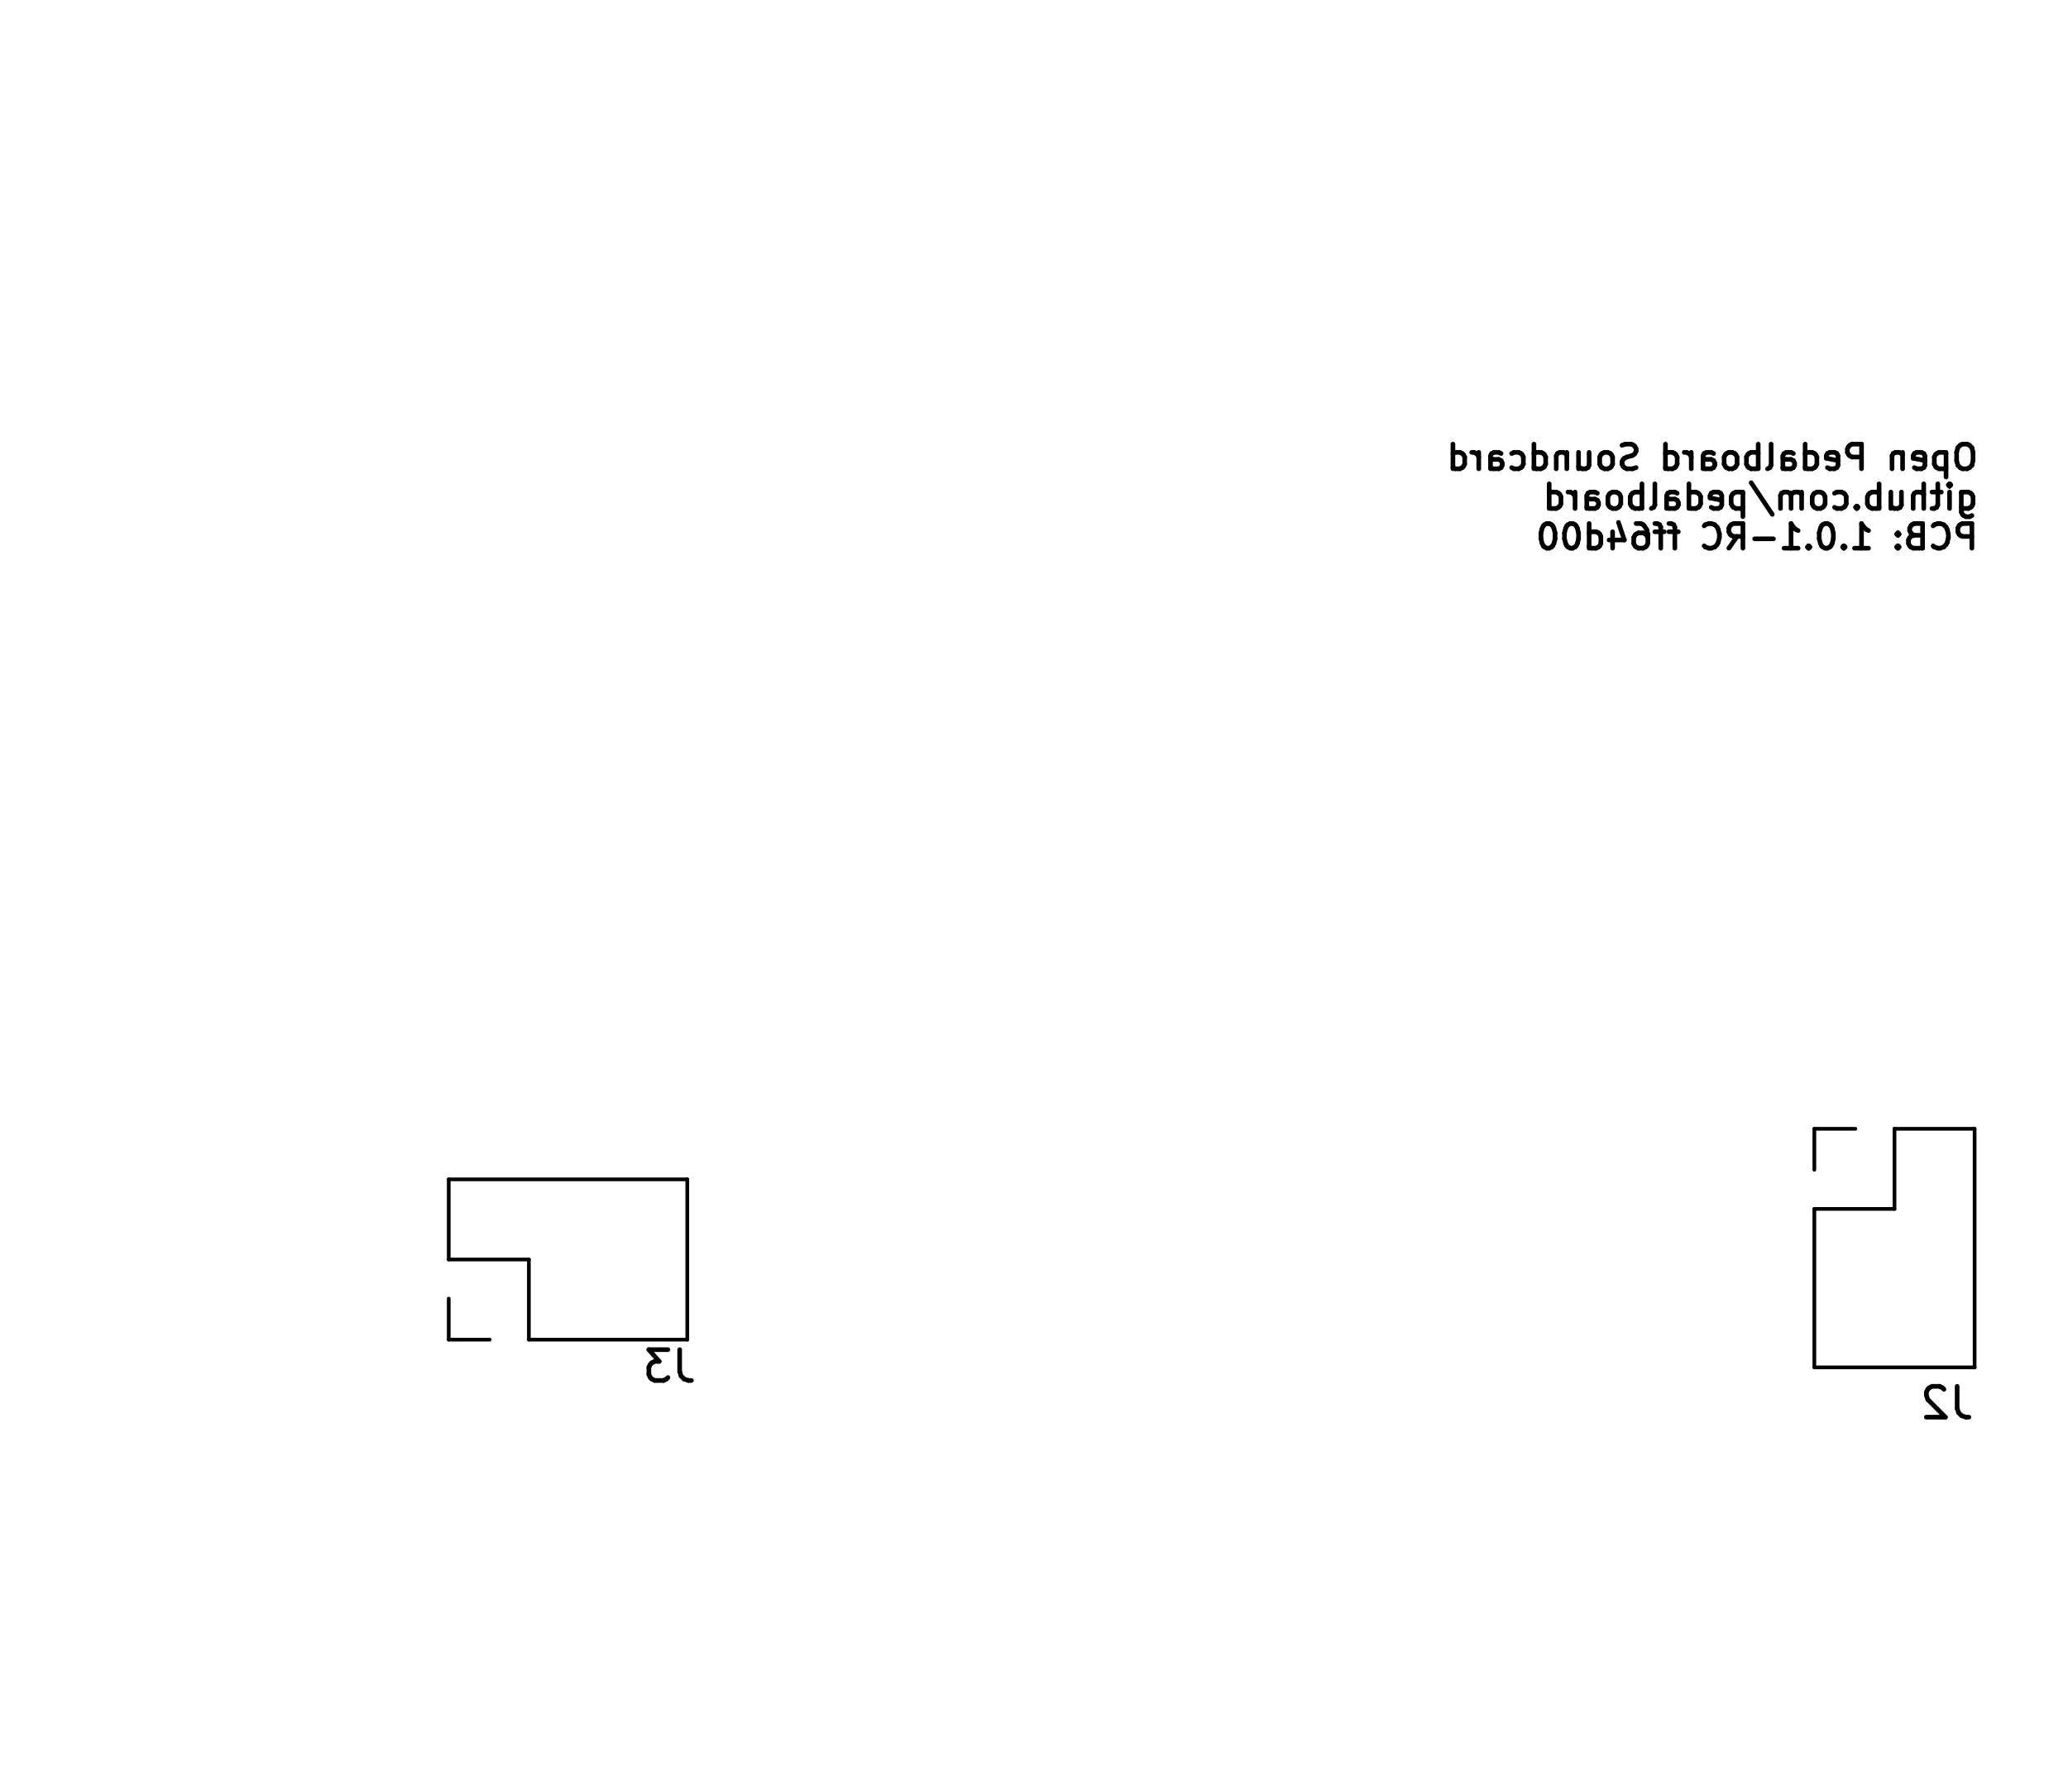
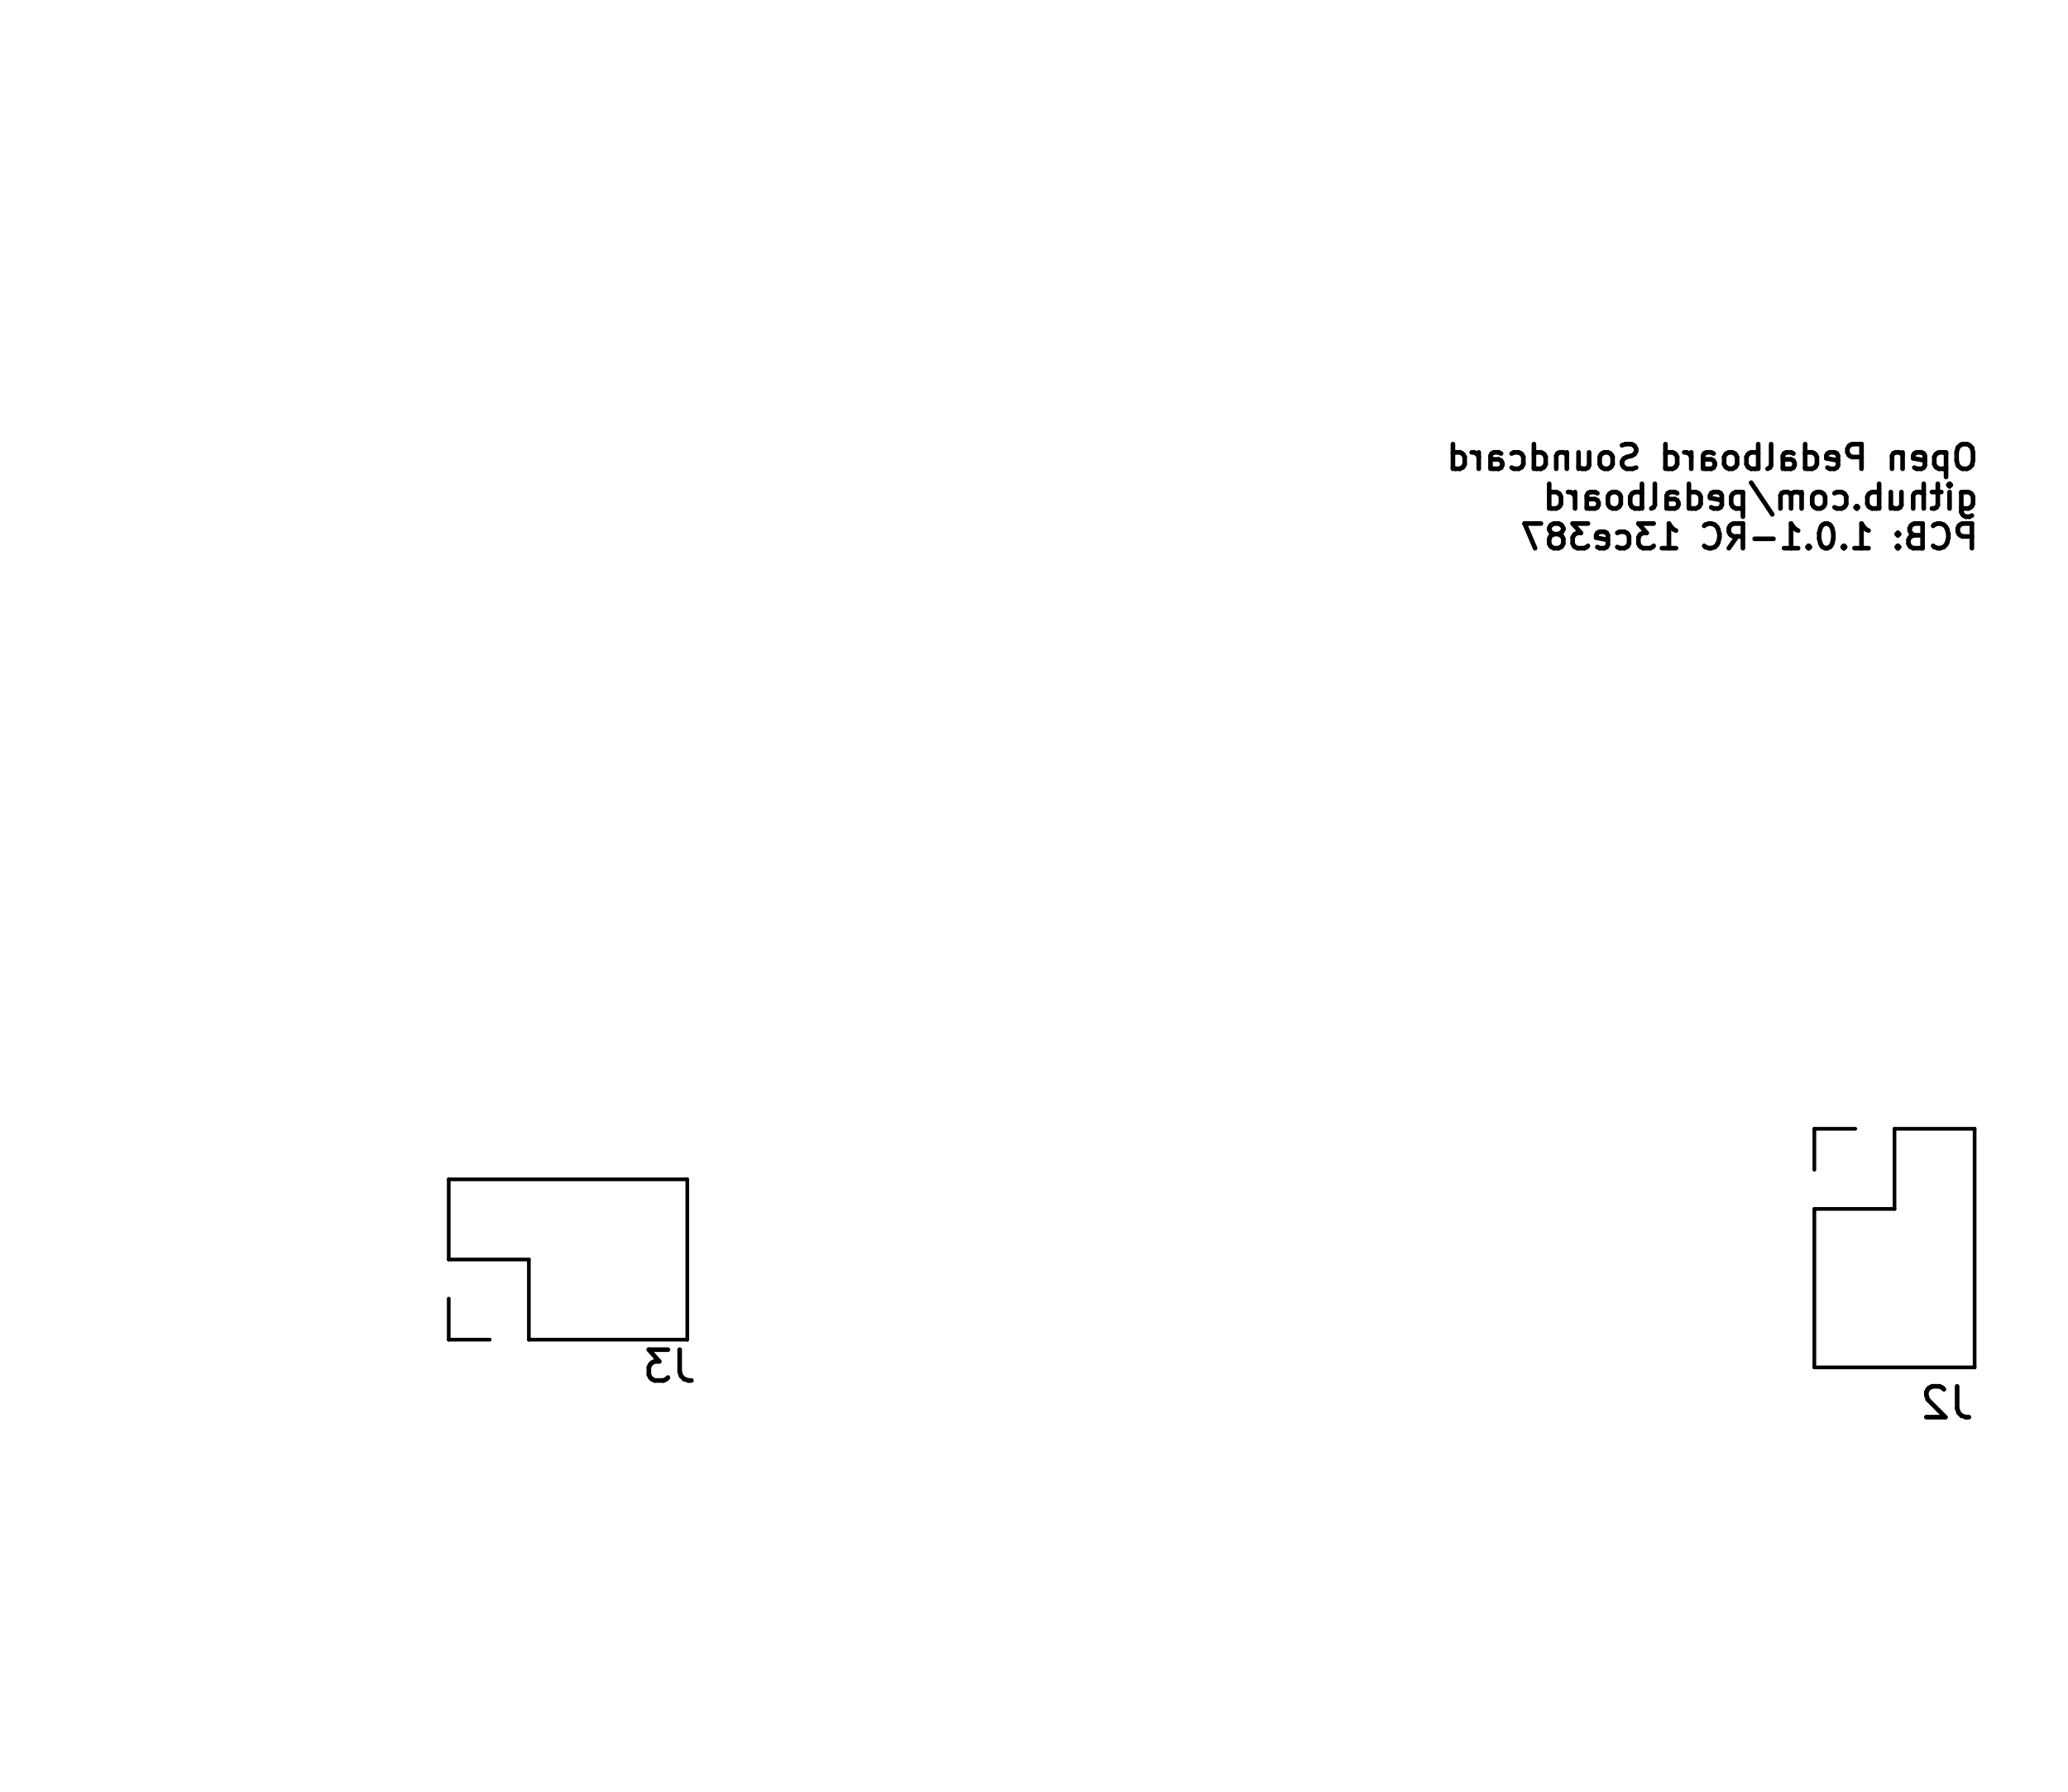
<svg xmlns="http://www.w3.org/2000/svg" version="1.1" width="6.71cm" height="5.811cm" viewBox="47.45 51.45 67.1 58.11">
  <g style="fill:#000000; fill-opacity:1;stroke:#000000; stroke-opacity:1; stroke-linecap:round; stroke-linejoin:round;" transform="translate(0 0) scale(1 1)">
</g>
  <g style="fill:none;  stroke:#000000; stroke-width:0.15; stroke-opacity:1;  stroke-linecap:round; stroke-linejoin:round;">
    <text x="111.72" y="66.764" transform="scale(-1 1) translate(-223.44 0)" textLength="17.509" font-size="1.067" lengthAdjust="spacingAndGlyphs" text-anchor="start" opacity="0" stroke-opacity="0">Open Pedalboard Soundcard</text>
    <g class="stroked-text">
      <path d="M111.278 65.858 L111.126 65.858 " />
      <path d="M111.126 65.858 L111.05 65.896 " />
      <path d="M111.05 65.896 L110.974 65.973 " />
      <path d="M110.974 65.973 L110.936 66.125 " />
      <path d="M110.936 66.125 L110.936 66.392 " />
      <path d="M110.936 66.392 L110.974 66.544 " />
      <path d="M110.974 66.544 L111.05 66.62 " />
      <path d="M111.05 66.62 L111.126 66.658 " />
      <path d="M111.126 66.658 L111.278 66.658 " />
      <path d="M111.278 66.658 L111.355 66.62 " />
      <path d="M111.355 66.62 L111.431 66.544 " />
      <path d="M111.431 66.544 L111.469 66.392 " />
      <path d="M111.469 66.392 L111.469 66.125 " />
      <path d="M111.469 66.125 L111.431 65.973 " />
      <path d="M111.431 65.973 L111.355 65.896 " />
      <path d="M111.355 65.896 L111.278 65.858 " />
      <path d="M110.593 66.125 L110.593 66.925 " />
      <path d="M110.593 66.163 L110.517 66.125 " />
      <path d="M110.517 66.125 L110.364 66.125 " />
      <path d="M110.364 66.125 L110.288 66.163 " />
      <path d="M110.288 66.163 L110.25 66.201 " />
      <path d="M110.25 66.201 L110.212 66.277 " />
      <path d="M110.212 66.277 L110.212 66.506 " />
      <path d="M110.212 66.506 L110.25 66.582 " />
      <path d="M110.25 66.582 L110.288 66.62 " />
      <path d="M110.288 66.62 L110.364 66.658 " />
      <path d="M110.364 66.658 L110.517 66.658 " />
      <path d="M110.517 66.658 L110.593 66.62 " />
      <path d="M109.564 66.62 L109.64 66.658 " />
      <path d="M109.64 66.658 L109.793 66.658 " />
      <path d="M109.793 66.658 L109.869 66.62 " />
      <path d="M109.869 66.62 L109.907 66.544 " />
      <path d="M109.907 66.544 L109.907 66.239 " />
      <path d="M109.907 66.239 L109.869 66.163 " />
      <path d="M109.869 66.163 L109.793 66.125 " />
      <path d="M109.793 66.125 L109.64 66.125 " />
      <path d="M109.64 66.125 L109.564 66.163 " />
      <path d="M109.564 66.163 L109.526 66.239 " />
      <path d="M109.526 66.239 L109.526 66.316 " />
      <path d="M109.526 66.316 L109.907 66.392 " />
      <path d="M109.183 66.125 L109.183 66.658 " />
      <path d="M109.183 66.201 L109.145 66.163 " />
      <path d="M109.145 66.163 L109.069 66.125 " />
      <path d="M109.069 66.125 L108.955 66.125 " />
      <path d="M108.955 66.125 L108.878 66.163 " />
      <path d="M108.878 66.163 L108.84 66.239 " />
      <path d="M108.84 66.239 L108.84 66.658 " />
      <path d="M107.85 66.658 L107.85 65.858 " />
      <path d="M107.85 65.858 L107.545 65.858 " />
      <path d="M107.545 65.858 L107.469 65.896 " />
      <path d="M107.469 65.896 L107.431 65.935 " />
      <path d="M107.431 65.935 L107.393 66.011 " />
      <path d="M107.393 66.011 L107.393 66.125 " />
      <path d="M107.393 66.125 L107.431 66.201 " />
      <path d="M107.431 66.201 L107.469 66.239 " />
      <path d="M107.469 66.239 L107.545 66.277 " />
      <path d="M107.545 66.277 L107.85 66.277 " />
      <path d="M106.745 66.62 L106.821 66.658 " />
      <path d="M106.821 66.658 L106.974 66.658 " />
      <path d="M106.974 66.658 L107.05 66.62 " />
      <path d="M107.05 66.62 L107.088 66.544 " />
      <path d="M107.088 66.544 L107.088 66.239 " />
      <path d="M107.088 66.239 L107.05 66.163 " />
      <path d="M107.05 66.163 L106.974 66.125 " />
      <path d="M106.974 66.125 L106.821 66.125 " />
      <path d="M106.821 66.125 L106.745 66.163 " />
      <path d="M106.745 66.163 L106.707 66.239 " />
      <path d="M106.707 66.239 L106.707 66.316 " />
      <path d="M106.707 66.316 L107.088 66.392 " />
      <path d="M106.021 66.658 L106.021 65.858 " />
      <path d="M106.021 66.62 L106.098 66.658 " />
      <path d="M106.098 66.658 L106.25 66.658 " />
      <path d="M106.25 66.658 L106.326 66.62 " />
      <path d="M106.326 66.62 L106.364 66.582 " />
      <path d="M106.364 66.582 L106.402 66.506 " />
      <path d="M106.402 66.506 L106.402 66.277 " />
      <path d="M106.402 66.277 L106.364 66.201 " />
      <path d="M106.364 66.201 L106.326 66.163 " />
      <path d="M106.326 66.163 L106.25 66.125 " />
      <path d="M106.25 66.125 L106.098 66.125 " />
      <path d="M106.098 66.125 L106.021 66.163 " />
      <path d="M105.298 66.658 L105.298 66.239 " />
      <path d="M105.298 66.239 L105.336 66.163 " />
      <path d="M105.336 66.163 L105.412 66.125 " />
      <path d="M105.412 66.125 L105.564 66.125 " />
      <path d="M105.564 66.125 L105.64 66.163 " />
      <path d="M105.298 66.62 L105.374 66.658 " />
      <path d="M105.374 66.658 L105.564 66.658 " />
      <path d="M105.564 66.658 L105.64 66.62 " />
      <path d="M105.64 66.62 L105.678 66.544 " />
      <path d="M105.678 66.544 L105.678 66.468 " />
      <path d="M105.678 66.468 L105.64 66.392 " />
      <path d="M105.64 66.392 L105.564 66.354 " />
      <path d="M105.564 66.354 L105.374 66.354 " />
      <path d="M105.374 66.354 L105.298 66.316 " />
      <path d="M104.802 66.658 L104.878 66.62 " />
      <path d="M104.878 66.62 L104.917 66.544 " />
      <path d="M104.917 66.544 L104.917 65.858 " />
      <path d="M104.498 66.658 L104.498 65.858 " />
      <path d="M104.498 66.163 L104.421 66.125 " />
      <path d="M104.421 66.125 L104.269 66.125 " />
      <path d="M104.269 66.125 L104.193 66.163 " />
      <path d="M104.193 66.163 L104.155 66.201 " />
      <path d="M104.155 66.201 L104.117 66.277 " />
      <path d="M104.117 66.277 L104.117 66.506 " />
      <path d="M104.117 66.506 L104.155 66.582 " />
      <path d="M104.155 66.582 L104.193 66.62 " />
      <path d="M104.193 66.62 L104.269 66.658 " />
      <path d="M104.269 66.658 L104.421 66.658 " />
      <path d="M104.421 66.658 L104.498 66.62 " />
      <path d="M103.659 66.658 L103.736 66.62 " />
      <path d="M103.736 66.62 L103.774 66.582 " />
      <path d="M103.774 66.582 L103.812 66.506 " />
      <path d="M103.812 66.506 L103.812 66.277 " />
      <path d="M103.812 66.277 L103.774 66.201 " />
      <path d="M103.774 66.201 L103.736 66.163 " />
      <path d="M103.736 66.163 L103.659 66.125 " />
      <path d="M103.659 66.125 L103.545 66.125 " />
      <path d="M103.545 66.125 L103.469 66.163 " />
      <path d="M103.469 66.163 L103.431 66.201 " />
      <path d="M103.431 66.201 L103.393 66.277 " />
      <path d="M103.393 66.277 L103.393 66.506 " />
      <path d="M103.393 66.506 L103.431 66.582 " />
      <path d="M103.431 66.582 L103.469 66.62 " />
      <path d="M103.469 66.62 L103.545 66.658 " />
      <path d="M103.545 66.658 L103.659 66.658 " />
      <path d="M102.707 66.658 L102.707 66.239 " />
      <path d="M102.707 66.239 L102.745 66.163 " />
      <path d="M102.745 66.163 L102.821 66.125 " />
      <path d="M102.821 66.125 L102.974 66.125 " />
      <path d="M102.974 66.125 L103.05 66.163 " />
      <path d="M102.707 66.62 L102.783 66.658 " />
      <path d="M102.783 66.658 L102.974 66.658 " />
      <path d="M102.974 66.658 L103.05 66.62 " />
      <path d="M103.05 66.62 L103.088 66.544 " />
      <path d="M103.088 66.544 L103.088 66.468 " />
      <path d="M103.088 66.468 L103.05 66.392 " />
      <path d="M103.05 66.392 L102.974 66.354 " />
      <path d="M102.974 66.354 L102.783 66.354 " />
      <path d="M102.783 66.354 L102.707 66.316 " />
      <path d="M102.326 66.658 L102.326 66.125 " />
      <path d="M102.326 66.277 L102.288 66.201 " />
      <path d="M102.288 66.201 L102.25 66.163 " />
      <path d="M102.25 66.163 L102.174 66.125 " />
      <path d="M102.174 66.125 L102.098 66.125 " />
      <path d="M101.488 66.658 L101.488 65.858 " />
      <path d="M101.488 66.62 L101.564 66.658 " />
      <path d="M101.564 66.658 L101.717 66.658 " />
      <path d="M101.717 66.658 L101.793 66.62 " />
      <path d="M101.793 66.62 L101.831 66.582 " />
      <path d="M101.831 66.582 L101.869 66.506 " />
      <path d="M101.869 66.506 L101.869 66.277 " />
      <path d="M101.869 66.277 L101.831 66.201 " />
      <path d="M101.831 66.201 L101.793 66.163 " />
      <path d="M101.793 66.163 L101.717 66.125 " />
      <path d="M101.717 66.125 L101.564 66.125 " />
      <path d="M101.564 66.125 L101.488 66.163 " />
      <path d="M100.536 66.62 L100.421 66.658 " />
      <path d="M100.421 66.658 L100.231 66.658 " />
      <path d="M100.231 66.658 L100.155 66.62 " />
      <path d="M100.155 66.62 L100.117 66.582 " />
      <path d="M100.117 66.582 L100.078 66.506 " />
      <path d="M100.078 66.506 L100.078 66.43 " />
      <path d="M100.078 66.43 L100.117 66.354 " />
      <path d="M100.117 66.354 L100.155 66.316 " />
      <path d="M100.155 66.316 L100.231 66.277 " />
      <path d="M100.231 66.277 L100.383 66.239 " />
      <path d="M100.383 66.239 L100.459 66.201 " />
      <path d="M100.459 66.201 L100.498 66.163 " />
      <path d="M100.498 66.163 L100.536 66.087 " />
      <path d="M100.536 66.087 L100.536 66.011 " />
      <path d="M100.536 66.011 L100.498 65.935 " />
      <path d="M100.498 65.935 L100.459 65.896 " />
      <path d="M100.459 65.896 L100.383 65.858 " />
      <path d="M100.383 65.858 L100.193 65.858 " />
      <path d="M100.193 65.858 L100.078 65.896 " />
      <path d="M99.621 66.658 L99.698 66.62 " />
      <path d="M99.698 66.62 L99.736 66.582 " />
      <path d="M99.736 66.582 L99.774 66.506 " />
      <path d="M99.774 66.506 L99.774 66.277 " />
      <path d="M99.774 66.277 L99.736 66.201 " />
      <path d="M99.736 66.201 L99.698 66.163 " />
      <path d="M99.698 66.163 L99.621 66.125 " />
      <path d="M99.621 66.125 L99.507 66.125 " />
      <path d="M99.507 66.125 L99.431 66.163 " />
      <path d="M99.431 66.163 L99.393 66.201 " />
      <path d="M99.393 66.201 L99.355 66.277 " />
      <path d="M99.355 66.277 L99.355 66.506 " />
      <path d="M99.355 66.506 L99.393 66.582 " />
      <path d="M99.393 66.582 L99.431 66.62 " />
      <path d="M99.431 66.62 L99.507 66.658 " />
      <path d="M99.507 66.658 L99.621 66.658 " />
      <path d="M98.669 66.125 L98.669 66.658 " />
      <path d="M99.012 66.125 L99.012 66.544 " />
      <path d="M99.012 66.544 L98.974 66.62 " />
      <path d="M98.974 66.62 L98.898 66.658 " />
      <path d="M98.898 66.658 L98.783 66.658 " />
      <path d="M98.783 66.658 L98.707 66.62 " />
      <path d="M98.707 66.62 L98.669 66.582 " />
      <path d="M98.288 66.125 L98.288 66.658 " />
      <path d="M98.288 66.201 L98.25 66.163 " />
      <path d="M98.25 66.163 L98.174 66.125 " />
      <path d="M98.174 66.125 L98.059 66.125 " />
      <path d="M98.059 66.125 L97.983 66.163 " />
      <path d="M97.983 66.163 L97.945 66.239 " />
      <path d="M97.945 66.239 L97.945 66.658 " />
      <path d="M97.221 66.658 L97.221 65.858 " />
      <path d="M97.221 66.62 L97.298 66.658 " />
      <path d="M97.298 66.658 L97.45 66.658 " />
      <path d="M97.45 66.658 L97.526 66.62 " />
      <path d="M97.526 66.62 L97.564 66.582 " />
      <path d="M97.564 66.582 L97.602 66.506 " />
      <path d="M97.602 66.506 L97.602 66.277 " />
      <path d="M97.602 66.277 L97.564 66.201 " />
      <path d="M97.564 66.201 L97.526 66.163 " />
      <path d="M97.526 66.163 L97.45 66.125 " />
      <path d="M97.45 66.125 L97.298 66.125 " />
      <path d="M97.298 66.125 L97.221 66.163 " />
      <path d="M96.498 66.62 L96.574 66.658 " />
      <path d="M96.574 66.658 L96.726 66.658 " />
      <path d="M96.726 66.658 L96.802 66.62 " />
      <path d="M96.802 66.62 L96.84 66.582 " />
      <path d="M96.84 66.582 L96.878 66.506 " />
      <path d="M96.878 66.506 L96.878 66.277 " />
      <path d="M96.878 66.277 L96.84 66.201 " />
      <path d="M96.84 66.201 L96.802 66.163 " />
      <path d="M96.802 66.163 L96.726 66.125 " />
      <path d="M96.726 66.125 L96.574 66.125 " />
      <path d="M96.574 66.125 L96.498 66.163 " />
      <path d="M95.812 66.658 L95.812 66.239 " />
      <path d="M95.812 66.239 L95.85 66.163 " />
      <path d="M95.85 66.163 L95.926 66.125 " />
      <path d="M95.926 66.125 L96.078 66.125 " />
      <path d="M96.078 66.125 L96.155 66.163 " />
      <path d="M95.812 66.62 L95.888 66.658 " />
      <path d="M95.888 66.658 L96.078 66.658 " />
      <path d="M96.078 66.658 L96.155 66.62 " />
      <path d="M96.155 66.62 L96.193 66.544 " />
      <path d="M96.193 66.544 L96.193 66.468 " />
      <path d="M96.193 66.468 L96.155 66.392 " />
      <path d="M96.155 66.392 L96.078 66.354 " />
      <path d="M96.078 66.354 L95.888 66.354 " />
      <path d="M95.888 66.354 L95.812 66.316 " />
      <path d="M95.431 66.658 L95.431 66.125 " />
      <path d="M95.431 66.277 L95.393 66.201 " />
      <path d="M95.393 66.201 L95.355 66.163 " />
      <path d="M95.355 66.163 L95.278 66.125 " />
      <path d="M95.278 66.125 L95.202 66.125 " />
      <path d="M94.593 66.658 L94.593 65.858 " />
      <path d="M94.593 66.62 L94.669 66.658 " />
      <path d="M94.669 66.658 L94.821 66.658 " />
      <path d="M94.821 66.658 L94.897 66.62 " />
      <path d="M94.897 66.62 L94.936 66.582 " />
      <path d="M94.936 66.582 L94.974 66.506 " />
      <path d="M94.974 66.506 L94.974 66.277 " />
      <path d="M94.974 66.277 L94.936 66.201 " />
      <path d="M94.936 66.201 L94.897 66.163 " />
      <path d="M94.897 66.163 L94.821 66.125 " />
      <path d="M94.821 66.125 L94.669 66.125 " />
      <path d="M94.669 66.125 L94.593 66.163 " />
    </g>
    <text x="111.72" y="68.052" transform="scale(-1 1) translate(-223.44 0)" textLength="14.385" font-size="1.067" lengthAdjust="spacingAndGlyphs" text-anchor="start" opacity="0" stroke-opacity="0">github.com/pedalboard</text>
    <g class="stroked-text">
      <path d="M111.088 67.413 L111.088 68.061 " />
      <path d="M111.088 68.061 L111.126 68.137 " />
      <path d="M111.126 68.137 L111.164 68.175 " />
      <path d="M111.164 68.175 L111.24 68.213 " />
      <path d="M111.24 68.213 L111.355 68.213 " />
      <path d="M111.355 68.213 L111.431 68.175 " />
      <path d="M111.088 67.908 L111.164 67.946 " />
      <path d="M111.164 67.946 L111.317 67.946 " />
      <path d="M111.317 67.946 L111.393 67.908 " />
      <path d="M111.393 67.908 L111.431 67.87 " />
      <path d="M111.431 67.87 L111.469 67.794 " />
      <path d="M111.469 67.794 L111.469 67.565 " />
      <path d="M111.469 67.565 L111.431 67.489 " />
      <path d="M111.431 67.489 L111.393 67.451 " />
      <path d="M111.393 67.451 L111.317 67.413 " />
      <path d="M111.317 67.413 L111.164 67.413 " />
      <path d="M111.164 67.413 L111.088 67.451 " />
      <path d="M110.707 67.946 L110.707 67.413 " />
      <path d="M110.707 67.146 L110.745 67.184 " />
      <path d="M110.745 67.184 L110.707 67.223 " />
      <path d="M110.707 67.223 L110.669 67.184 " />
      <path d="M110.669 67.184 L110.707 67.146 " />
      <path d="M110.707 67.146 L110.707 67.223 " />
      <path d="M110.44 67.413 L110.136 67.413 " />
      <path d="M110.326 67.146 L110.326 67.832 " />
      <path d="M110.326 67.832 L110.288 67.908 " />
      <path d="M110.288 67.908 L110.212 67.946 " />
      <path d="M110.212 67.946 L110.136 67.946 " />
      <path d="M109.869 67.946 L109.869 67.146 " />
      <path d="M109.526 67.946 L109.526 67.527 " />
      <path d="M109.526 67.527 L109.564 67.451 " />
      <path d="M109.564 67.451 L109.64 67.413 " />
      <path d="M109.64 67.413 L109.755 67.413 " />
      <path d="M109.755 67.413 L109.831 67.451 " />
      <path d="M109.831 67.451 L109.869 67.489 " />
      <path d="M108.802 67.413 L108.802 67.946 " />
      <path d="M109.145 67.413 L109.145 67.832 " />
      <path d="M109.145 67.832 L109.107 67.908 " />
      <path d="M109.107 67.908 L109.031 67.946 " />
      <path d="M109.031 67.946 L108.917 67.946 " />
      <path d="M108.917 67.946 L108.84 67.908 " />
      <path d="M108.84 67.908 L108.802 67.87 " />
      <path d="M108.421 67.946 L108.421 67.146 " />
      <path d="M108.421 67.451 L108.345 67.413 " />
      <path d="M108.345 67.413 L108.193 67.413 " />
      <path d="M108.193 67.413 L108.117 67.451 " />
      <path d="M108.117 67.451 L108.078 67.489 " />
      <path d="M108.078 67.489 L108.04 67.565 " />
      <path d="M108.04 67.565 L108.04 67.794 " />
      <path d="M108.04 67.794 L108.078 67.87 " />
      <path d="M108.078 67.87 L108.117 67.908 " />
      <path d="M108.117 67.908 L108.193 67.946 " />
      <path d="M108.193 67.946 L108.345 67.946 " />
      <path d="M108.345 67.946 L108.421 67.908 " />
      <path d="M107.698 67.87 L107.659 67.908 " />
      <path d="M107.659 67.908 L107.698 67.946 " />
      <path d="M107.698 67.946 L107.736 67.908 " />
      <path d="M107.736 67.908 L107.698 67.87 " />
      <path d="M107.698 67.87 L107.698 67.946 " />
      <path d="M106.974 67.908 L107.05 67.946 " />
      <path d="M107.05 67.946 L107.202 67.946 " />
      <path d="M107.202 67.946 L107.278 67.908 " />
      <path d="M107.278 67.908 L107.317 67.87 " />
      <path d="M107.317 67.87 L107.355 67.794 " />
      <path d="M107.355 67.794 L107.355 67.565 " />
      <path d="M107.355 67.565 L107.317 67.489 " />
      <path d="M107.317 67.489 L107.278 67.451 " />
      <path d="M107.278 67.451 L107.202 67.413 " />
      <path d="M107.202 67.413 L107.05 67.413 " />
      <path d="M107.05 67.413 L106.974 67.451 " />
      <path d="M106.517 67.946 L106.593 67.908 " />
      <path d="M106.593 67.908 L106.631 67.87 " />
      <path d="M106.631 67.87 L106.669 67.794 " />
      <path d="M106.669 67.794 L106.669 67.565 " />
      <path d="M106.669 67.565 L106.631 67.489 " />
      <path d="M106.631 67.489 L106.593 67.451 " />
      <path d="M106.593 67.451 L106.517 67.413 " />
      <path d="M106.517 67.413 L106.402 67.413 " />
      <path d="M106.402 67.413 L106.326 67.451 " />
      <path d="M106.326 67.451 L106.288 67.489 " />
      <path d="M106.288 67.489 L106.25 67.565 " />
      <path d="M106.25 67.565 L106.25 67.794 " />
      <path d="M106.25 67.794 L106.288 67.87 " />
      <path d="M106.288 67.87 L106.326 67.908 " />
      <path d="M106.326 67.908 L106.402 67.946 " />
      <path d="M106.402 67.946 L106.517 67.946 " />
      <path d="M105.907 67.946 L105.907 67.413 " />
      <path d="M105.907 67.489 L105.869 67.451 " />
      <path d="M105.869 67.451 L105.793 67.413 " />
      <path d="M105.793 67.413 L105.678 67.413 " />
      <path d="M105.678 67.413 L105.602 67.451 " />
      <path d="M105.602 67.451 L105.564 67.527 " />
      <path d="M105.564 67.527 L105.564 67.946 " />
      <path d="M105.564 67.527 L105.526 67.451 " />
      <path d="M105.526 67.451 L105.45 67.413 " />
      <path d="M105.45 67.413 L105.336 67.413 " />
      <path d="M105.336 67.413 L105.259 67.451 " />
      <path d="M105.259 67.451 L105.221 67.527 " />
      <path d="M105.221 67.527 L105.221 67.946 " />
      <path d="M104.269 67.108 L104.955 68.137 " />
      <path d="M104.002 67.413 L104.002 68.213 " />
      <path d="M104.002 67.451 L103.926 67.413 " />
      <path d="M103.926 67.413 L103.774 67.413 " />
      <path d="M103.774 67.413 L103.698 67.451 " />
      <path d="M103.698 67.451 L103.659 67.489 " />
      <path d="M103.659 67.489 L103.621 67.565 " />
      <path d="M103.621 67.565 L103.621 67.794 " />
      <path d="M103.621 67.794 L103.659 67.87 " />
      <path d="M103.659 67.87 L103.698 67.908 " />
      <path d="M103.698 67.908 L103.774 67.946 " />
      <path d="M103.774 67.946 L103.926 67.946 " />
      <path d="M103.926 67.946 L104.002 67.908 " />
      <path d="M102.974 67.908 L103.05 67.946 " />
      <path d="M103.05 67.946 L103.202 67.946 " />
      <path d="M103.202 67.946 L103.278 67.908 " />
      <path d="M103.278 67.908 L103.317 67.832 " />
      <path d="M103.317 67.832 L103.317 67.527 " />
      <path d="M103.317 67.527 L103.278 67.451 " />
      <path d="M103.278 67.451 L103.202 67.413 " />
      <path d="M103.202 67.413 L103.05 67.413 " />
      <path d="M103.05 67.413 L102.974 67.451 " />
      <path d="M102.974 67.451 L102.936 67.527 " />
      <path d="M102.936 67.527 L102.936 67.603 " />
      <path d="M102.936 67.603 L103.317 67.68 " />
      <path d="M102.25 67.946 L102.25 67.146 " />
      <path d="M102.25 67.908 L102.326 67.946 " />
      <path d="M102.326 67.946 L102.478 67.946 " />
      <path d="M102.478 67.946 L102.555 67.908 " />
      <path d="M102.555 67.908 L102.593 67.87 " />
      <path d="M102.593 67.87 L102.631 67.794 " />
      <path d="M102.631 67.794 L102.631 67.565 " />
      <path d="M102.631 67.565 L102.593 67.489 " />
      <path d="M102.593 67.489 L102.555 67.451 " />
      <path d="M102.555 67.451 L102.478 67.413 " />
      <path d="M102.478 67.413 L102.326 67.413 " />
      <path d="M102.326 67.413 L102.25 67.451 " />
      <path d="M101.526 67.946 L101.526 67.527 " />
      <path d="M101.526 67.527 L101.564 67.451 " />
      <path d="M101.564 67.451 L101.64 67.413 " />
      <path d="M101.64 67.413 L101.793 67.413 " />
      <path d="M101.793 67.413 L101.869 67.451 " />
      <path d="M101.526 67.908 L101.602 67.946 " />
      <path d="M101.602 67.946 L101.793 67.946 " />
      <path d="M101.793 67.946 L101.869 67.908 " />
      <path d="M101.869 67.908 L101.907 67.832 " />
      <path d="M101.907 67.832 L101.907 67.756 " />
      <path d="M101.907 67.756 L101.869 67.68 " />
      <path d="M101.869 67.68 L101.793 67.642 " />
      <path d="M101.793 67.642 L101.602 67.642 " />
      <path d="M101.602 67.642 L101.526 67.603 " />
      <path d="M101.031 67.946 L101.107 67.908 " />
      <path d="M101.107 67.908 L101.145 67.832 " />
      <path d="M101.145 67.832 L101.145 67.146 " />
      <path d="M100.726 67.946 L100.726 67.146 " />
      <path d="M100.726 67.451 L100.65 67.413 " />
      <path d="M100.65 67.413 L100.498 67.413 " />
      <path d="M100.498 67.413 L100.421 67.451 " />
      <path d="M100.421 67.451 L100.383 67.489 " />
      <path d="M100.383 67.489 L100.345 67.565 " />
      <path d="M100.345 67.565 L100.345 67.794 " />
      <path d="M100.345 67.794 L100.383 67.87 " />
      <path d="M100.383 67.87 L100.421 67.908 " />
      <path d="M100.421 67.908 L100.498 67.946 " />
      <path d="M100.498 67.946 L100.65 67.946 " />
      <path d="M100.65 67.946 L100.726 67.908 " />
      <path d="M99.888 67.946 L99.964 67.908 " />
      <path d="M99.964 67.908 L100.002 67.87 " />
      <path d="M100.002 67.87 L100.04 67.794 " />
      <path d="M100.04 67.794 L100.04 67.565 " />
      <path d="M100.04 67.565 L100.002 67.489 " />
      <path d="M100.002 67.489 L99.964 67.451 " />
      <path d="M99.964 67.451 L99.888 67.413 " />
      <path d="M99.888 67.413 L99.774 67.413 " />
      <path d="M99.774 67.413 L99.698 67.451 " />
      <path d="M99.698 67.451 L99.659 67.489 " />
      <path d="M99.659 67.489 L99.621 67.565 " />
      <path d="M99.621 67.565 L99.621 67.794 " />
      <path d="M99.621 67.794 L99.659 67.87 " />
      <path d="M99.659 67.87 L99.698 67.908 " />
      <path d="M99.698 67.908 L99.774 67.946 " />
      <path d="M99.774 67.946 L99.888 67.946 " />
      <path d="M98.936 67.946 L98.936 67.527 " />
      <path d="M98.936 67.527 L98.974 67.451 " />
      <path d="M98.974 67.451 L99.05 67.413 " />
      <path d="M99.05 67.413 L99.202 67.413 " />
      <path d="M99.202 67.413 L99.278 67.451 " />
      <path d="M98.936 67.908 L99.012 67.946 " />
      <path d="M99.012 67.946 L99.202 67.946 " />
      <path d="M99.202 67.946 L99.278 67.908 " />
      <path d="M99.278 67.908 L99.317 67.832 " />
      <path d="M99.317 67.832 L99.317 67.756 " />
      <path d="M99.317 67.756 L99.278 67.68 " />
      <path d="M99.278 67.68 L99.202 67.642 " />
      <path d="M99.202 67.642 L99.012 67.642 " />
      <path d="M99.012 67.642 L98.936 67.603 " />
      <path d="M98.555 67.946 L98.555 67.413 " />
      <path d="M98.555 67.565 L98.517 67.489 " />
      <path d="M98.517 67.489 L98.478 67.451 " />
      <path d="M98.478 67.451 L98.402 67.413 " />
      <path d="M98.402 67.413 L98.326 67.413 " />
      <path d="M97.717 67.946 L97.717 67.146 " />
      <path d="M97.717 67.908 L97.793 67.946 " />
      <path d="M97.793 67.946 L97.945 67.946 " />
      <path d="M97.945 67.946 L98.021 67.908 " />
      <path d="M98.021 67.908 L98.059 67.87 " />
      <path d="M98.059 67.87 L98.098 67.794 " />
      <path d="M98.098 67.794 L98.098 67.565 " />
      <path d="M98.098 67.565 L98.059 67.489 " />
      <path d="M98.059 67.489 L98.021 67.451 " />
      <path d="M98.021 67.451 L97.945 67.413 " />
      <path d="M97.945 67.413 L97.793 67.413 " />
      <path d="M97.793 67.413 L97.717 67.451 " />
    </g>
-     <text x="111.72" y="69.34" transform="scale(-1 1) translate(-223.44 0)" textLength="14.614" font-size="1.067" lengthAdjust="spacingAndGlyphs" text-anchor="start" opacity="0" stroke-opacity="0">PCB: 1.0.1-RC ff64d00</text>
+     <text x="111.72" y="69.34" transform="scale(-1 1) translate(-223.44 0)" textLength="15.109" font-size="1.067" lengthAdjust="spacingAndGlyphs" text-anchor="start" opacity="0" stroke-opacity="0">PCB: 1.0.1-RC 13ce387</text>
    <g class="stroked-text">
      <path d="M111.431 69.234 L111.431 68.434 " />
      <path d="M111.431 68.434 L111.126 68.434 " />
      <path d="M111.126 68.434 L111.05 68.472 " />
      <path d="M111.05 68.472 L111.012 68.51 " />
      <path d="M111.012 68.51 L110.974 68.587 " />
      <path d="M110.974 68.587 L110.974 68.701 " />
      <path d="M110.974 68.701 L111.012 68.777 " />
      <path d="M111.012 68.777 L111.05 68.815 " />
      <path d="M111.05 68.815 L111.126 68.853 " />
      <path d="M111.126 68.853 L111.431 68.853 " />
      <path d="M110.174 69.158 L110.212 69.196 " />
      <path d="M110.212 69.196 L110.326 69.234 " />
      <path d="M110.326 69.234 L110.402 69.234 " />
      <path d="M110.402 69.234 L110.517 69.196 " />
      <path d="M110.517 69.196 L110.593 69.12 " />
      <path d="M110.593 69.12 L110.631 69.044 " />
      <path d="M110.631 69.044 L110.669 68.891 " />
      <path d="M110.669 68.891 L110.669 68.777 " />
      <path d="M110.669 68.777 L110.631 68.625 " />
      <path d="M110.631 68.625 L110.593 68.549 " />
      <path d="M110.593 68.549 L110.517 68.472 " />
      <path d="M110.517 68.472 L110.402 68.434 " />
      <path d="M110.402 68.434 L110.326 68.434 " />
      <path d="M110.326 68.434 L110.212 68.472 " />
      <path d="M110.212 68.472 L110.174 68.51 " />
      <path d="M109.564 68.815 L109.45 68.853 " />
      <path d="M109.45 68.853 L109.412 68.891 " />
      <path d="M109.412 68.891 L109.374 68.968 " />
      <path d="M109.374 68.968 L109.374 69.082 " />
      <path d="M109.374 69.082 L109.412 69.158 " />
      <path d="M109.412 69.158 L109.45 69.196 " />
      <path d="M109.45 69.196 L109.526 69.234 " />
      <path d="M109.526 69.234 L109.831 69.234 " />
      <path d="M109.831 69.234 L109.831 68.434 " />
      <path d="M109.831 68.434 L109.564 68.434 " />
      <path d="M109.564 68.434 L109.488 68.472 " />
      <path d="M109.488 68.472 L109.45 68.51 " />
      <path d="M109.45 68.51 L109.412 68.587 " />
      <path d="M109.412 68.587 L109.412 68.663 " />
      <path d="M109.412 68.663 L109.45 68.739 " />
      <path d="M109.45 68.739 L109.488 68.777 " />
      <path d="M109.488 68.777 L109.564 68.815 " />
      <path d="M109.564 68.815 L109.831 68.815 " />
      <path d="M109.031 69.158 L108.993 69.196 " />
      <path d="M108.993 69.196 L109.031 69.234 " />
      <path d="M109.031 69.234 L109.069 69.196 " />
      <path d="M109.069 69.196 L109.031 69.158 " />
      <path d="M109.031 69.158 L109.031 69.234 " />
      <path d="M109.031 68.739 L108.993 68.777 " />
      <path d="M108.993 68.777 L109.031 68.815 " />
      <path d="M109.031 68.815 L109.069 68.777 " />
      <path d="M109.069 68.777 L109.031 68.739 " />
      <path d="M109.031 68.739 L109.031 68.815 " />
      <path d="M107.621 69.234 L108.078 69.234 " />
      <path d="M107.85 69.234 L107.85 68.434 " />
      <path d="M107.85 68.434 L107.926 68.549 " />
      <path d="M107.926 68.549 L108.002 68.625 " />
      <path d="M108.002 68.625 L108.078 68.663 " />
      <path d="M107.278 69.158 L107.24 69.196 " />
      <path d="M107.24 69.196 L107.278 69.234 " />
      <path d="M107.278 69.234 L107.317 69.196 " />
      <path d="M107.317 69.196 L107.278 69.158 " />
      <path d="M107.278 69.158 L107.278 69.234 " />
      <path d="M106.745 68.434 L106.669 68.434 " />
      <path d="M106.669 68.434 L106.593 68.472 " />
      <path d="M106.593 68.472 L106.555 68.51 " />
      <path d="M106.555 68.51 L106.517 68.587 " />
      <path d="M106.517 68.587 L106.478 68.739 " />
      <path d="M106.478 68.739 L106.478 68.93 " />
      <path d="M106.478 68.93 L106.517 69.082 " />
      <path d="M106.517 69.082 L106.555 69.158 " />
      <path d="M106.555 69.158 L106.593 69.196 " />
      <path d="M106.593 69.196 L106.669 69.234 " />
      <path d="M106.669 69.234 L106.745 69.234 " />
      <path d="M106.745 69.234 L106.821 69.196 " />
      <path d="M106.821 69.196 L106.859 69.158 " />
      <path d="M106.859 69.158 L106.898 69.082 " />
      <path d="M106.898 69.082 L106.936 68.93 " />
      <path d="M106.936 68.93 L106.936 68.739 " />
      <path d="M106.936 68.739 L106.898 68.587 " />
      <path d="M106.898 68.587 L106.859 68.51 " />
      <path d="M106.859 68.51 L106.821 68.472 " />
      <path d="M106.821 68.472 L106.745 68.434 " />
      <path d="M106.136 69.158 L106.098 69.196 " />
      <path d="M106.098 69.196 L106.136 69.234 " />
      <path d="M106.136 69.234 L106.174 69.196 " />
      <path d="M106.174 69.196 L106.136 69.158 " />
      <path d="M106.136 69.158 L106.136 69.234 " />
      <path d="M105.336 69.234 L105.793 69.234 " />
      <path d="M105.564 69.234 L105.564 68.434 " />
      <path d="M105.564 68.434 L105.64 68.549 " />
      <path d="M105.64 68.549 L105.717 68.625 " />
      <path d="M105.717 68.625 L105.793 68.663 " />
      <path d="M104.993 68.93 L104.383 68.93 " />
      <path d="M103.545 69.234 L103.812 68.853 " />
      <path d="M104.002 69.234 L104.002 68.434 " />
      <path d="M104.002 68.434 L103.698 68.434 " />
      <path d="M103.698 68.434 L103.621 68.472 " />
      <path d="M103.621 68.472 L103.583 68.51 " />
      <path d="M103.583 68.51 L103.545 68.587 " />
      <path d="M103.545 68.587 L103.545 68.701 " />
      <path d="M103.545 68.701 L103.583 68.777 " />
      <path d="M103.583 68.777 L103.621 68.815 " />
      <path d="M103.621 68.815 L103.698 68.853 " />
      <path d="M103.698 68.853 L104.002 68.853 " />
      <path d="M102.745 69.158 L102.783 69.196 " />
      <path d="M102.783 69.196 L102.898 69.234 " />
      <path d="M102.898 69.234 L102.974 69.234 " />
      <path d="M102.974 69.234 L103.088 69.196 " />
      <path d="M103.088 69.196 L103.164 69.12 " />
      <path d="M103.164 69.12 L103.202 69.044 " />
      <path d="M103.202 69.044 L103.24 68.891 " />
      <path d="M103.24 68.891 L103.24 68.777 " />
      <path d="M103.24 68.777 L103.202 68.625 " />
      <path d="M103.202 68.625 L103.164 68.549 " />
      <path d="M103.164 68.549 L103.088 68.472 " />
      <path d="M103.088 68.472 L102.974 68.434 " />
      <path d="M102.974 68.434 L102.898 68.434 " />
      <path d="M102.898 68.434 L102.783 68.472 " />
      <path d="M102.783 68.472 L102.745 68.51 " />
-       <path d="M101.907 68.701 L101.602 68.701 " />
-       <path d="M101.793 69.234 L101.793 68.549 " />
-       <path d="M101.793 68.549 L101.755 68.472 " />
-       <path d="M101.755 68.472 L101.678 68.434 " />
-       <path d="M101.678 68.434 L101.602 68.434 " />
-       <path d="M101.45 68.701 L101.145 68.701 " />
-       <path d="M101.336 69.234 L101.336 68.549 " />
-       <path d="M101.336 68.549 L101.298 68.472 " />
-       <path d="M101.298 68.472 L101.221 68.434 " />
-       <path d="M101.221 68.434 L101.145 68.434 " />
-       <path d="M100.536 68.434 L100.688 68.434 " />
-       <path d="M100.688 68.434 L100.764 68.472 " />
-       <path d="M100.764 68.472 L100.802 68.51 " />
-       <path d="M100.802 68.51 L100.878 68.625 " />
-       <path d="M100.878 68.625 L100.917 68.777 " />
-       <path d="M100.917 68.777 L100.917 69.082 " />
-       <path d="M100.917 69.082 L100.878 69.158 " />
-       <path d="M100.878 69.158 L100.84 69.196 " />
-       <path d="M100.84 69.196 L100.764 69.234 " />
-       <path d="M100.764 69.234 L100.612 69.234 " />
-       <path d="M100.612 69.234 L100.536 69.196 " />
-       <path d="M100.536 69.196 L100.498 69.158 " />
-       <path d="M100.498 69.158 L100.459 69.082 " />
-       <path d="M100.459 69.082 L100.459 68.891 " />
-       <path d="M100.459 68.891 L100.498 68.815 " />
-       <path d="M100.498 68.815 L100.536 68.777 " />
-       <path d="M100.536 68.777 L100.612 68.739 " />
-       <path d="M100.612 68.739 L100.764 68.739 " />
-       <path d="M100.764 68.739 L100.84 68.777 " />
-       <path d="M100.84 68.777 L100.878 68.815 " />
-       <path d="M100.878 68.815 L100.917 68.891 " />
-       <path d="M99.774 68.701 L99.774 69.234 " />
-       <path d="M99.964 68.396 L100.155 68.968 " />
-       <path d="M100.155 68.968 L99.659 68.968 " />
-       <path d="M99.012 69.234 L99.012 68.434 " />
-       <path d="M99.012 69.196 L99.088 69.234 " />
-       <path d="M99.088 69.234 L99.24 69.234 " />
-       <path d="M99.24 69.234 L99.317 69.196 " />
-       <path d="M99.317 69.196 L99.355 69.158 " />
-       <path d="M99.355 69.158 L99.393 69.082 " />
-       <path d="M99.393 69.082 L99.393 68.853 " />
-       <path d="M99.393 68.853 L99.355 68.777 " />
-       <path d="M99.355 68.777 L99.317 68.739 " />
-       <path d="M99.317 68.739 L99.24 68.701 " />
-       <path d="M99.24 68.701 L99.088 68.701 " />
-       <path d="M99.088 68.701 L99.012 68.739 " />
-       <path d="M98.478 68.434 L98.402 68.434 " />
-       <path d="M98.402 68.434 L98.326 68.472 " />
-       <path d="M98.326 68.472 L98.288 68.51 " />
-       <path d="M98.288 68.51 L98.25 68.587 " />
-       <path d="M98.25 68.587 L98.212 68.739 " />
-       <path d="M98.212 68.739 L98.212 68.93 " />
-       <path d="M98.212 68.93 L98.25 69.082 " />
-       <path d="M98.25 69.082 L98.288 69.158 " />
-       <path d="M98.288 69.158 L98.326 69.196 " />
-       <path d="M98.326 69.196 L98.402 69.234 " />
-       <path d="M98.402 69.234 L98.478 69.234 " />
-       <path d="M98.478 69.234 L98.555 69.196 " />
-       <path d="M98.555 69.196 L98.593 69.158 " />
-       <path d="M98.593 69.158 L98.631 69.082 " />
-       <path d="M98.631 69.082 L98.669 68.93 " />
-       <path d="M98.669 68.93 L98.669 68.739 " />
-       <path d="M98.669 68.739 L98.631 68.587 " />
-       <path d="M98.631 68.587 L98.593 68.51 " />
-       <path d="M98.593 68.51 L98.555 68.472 " />
-       <path d="M98.555 68.472 L98.478 68.434 " />
-       <path d="M97.717 68.434 L97.64 68.434 " />
-       <path d="M97.64 68.434 L97.564 68.472 " />
-       <path d="M97.564 68.472 L97.526 68.51 " />
-       <path d="M97.526 68.51 L97.488 68.587 " />
-       <path d="M97.488 68.587 L97.45 68.739 " />
-       <path d="M97.45 68.739 L97.45 68.93 " />
-       <path d="M97.45 68.93 L97.488 69.082 " />
-       <path d="M97.488 69.082 L97.526 69.158 " />
-       <path d="M97.526 69.158 L97.564 69.196 " />
-       <path d="M97.564 69.196 L97.64 69.234 " />
-       <path d="M97.64 69.234 L97.717 69.234 " />
-       <path d="M97.717 69.234 L97.793 69.196 " />
-       <path d="M97.793 69.196 L97.831 69.158 " />
-       <path d="M97.831 69.158 L97.869 69.082 " />
-       <path d="M97.869 69.082 L97.907 68.93 " />
-       <path d="M97.907 68.93 L97.907 68.739 " />
-       <path d="M97.907 68.739 L97.869 68.587 " />
-       <path d="M97.869 68.587 L97.831 68.51 " />
-       <path d="M97.831 68.51 L97.793 68.472 " />
-       <path d="M97.793 68.472 L97.717 68.434 " />
+       <path d="M101.374 69.234 L101.831 69.234 " />
+       <path d="M101.602 69.234 L101.602 68.434 " />
+       <path d="M101.602 68.434 L101.678 68.549 " />
+       <path d="M101.678 68.549 L101.755 68.625 " />
+       <path d="M101.755 68.625 L101.831 68.663 " />
+       <path d="M101.107 68.434 L100.612 68.434 " />
+       <path d="M100.612 68.434 L100.878 68.739 " />
+       <path d="M100.878 68.739 L100.764 68.739 " />
+       <path d="M100.764 68.739 L100.688 68.777 " />
+       <path d="M100.688 68.777 L100.65 68.815 " />
+       <path d="M100.65 68.815 L100.612 68.891 " />
+       <path d="M100.612 68.891 L100.612 69.082 " />
+       <path d="M100.612 69.082 L100.65 69.158 " />
+       <path d="M100.65 69.158 L100.688 69.196 " />
+       <path d="M100.688 69.196 L100.764 69.234 " />
+       <path d="M100.764 69.234 L100.993 69.234 " />
+       <path d="M100.993 69.234 L101.069 69.196 " />
+       <path d="M101.069 69.196 L101.107 69.158 " />
+       <path d="M99.926 69.196 L100.002 69.234 " />
+       <path d="M100.002 69.234 L100.155 69.234 " />
+       <path d="M100.155 69.234 L100.231 69.196 " />
+       <path d="M100.231 69.196 L100.269 69.158 " />
+       <path d="M100.269 69.158 L100.307 69.082 " />
+       <path d="M100.307 69.082 L100.307 68.853 " />
+       <path d="M100.307 68.853 L100.269 68.777 " />
+       <path d="M100.269 68.777 L100.231 68.739 " />
+       <path d="M100.231 68.739 L100.155 68.701 " />
+       <path d="M100.155 68.701 L100.002 68.701 " />
+       <path d="M100.002 68.701 L99.926 68.739 " />
+       <path d="M99.278 69.196 L99.355 69.234 " />
+       <path d="M99.355 69.234 L99.507 69.234 " />
+       <path d="M99.507 69.234 L99.583 69.196 " />
+       <path d="M99.583 69.196 L99.621 69.12 " />
+       <path d="M99.621 69.12 L99.621 68.815 " />
+       <path d="M99.621 68.815 L99.583 68.739 " />
+       <path d="M99.583 68.739 L99.507 68.701 " />
+       <path d="M99.507 68.701 L99.355 68.701 " />
+       <path d="M99.355 68.701 L99.278 68.739 " />
+       <path d="M99.278 68.739 L99.24 68.815 " />
+       <path d="M99.24 68.815 L99.24 68.891 " />
+       <path d="M99.24 68.891 L99.621 68.968 " />
+       <path d="M98.974 68.434 L98.478 68.434 " />
+       <path d="M98.478 68.434 L98.745 68.739 " />
+       <path d="M98.745 68.739 L98.631 68.739 " />
+       <path d="M98.631 68.739 L98.555 68.777 " />
+       <path d="M98.555 68.777 L98.517 68.815 " />
+       <path d="M98.517 68.815 L98.478 68.891 " />
+       <path d="M98.478 68.891 L98.478 69.082 " />
+       <path d="M98.478 69.082 L98.517 69.158 " />
+       <path d="M98.517 69.158 L98.555 69.196 " />
+       <path d="M98.555 69.196 L98.631 69.234 " />
+       <path d="M98.631 69.234 L98.859 69.234 " />
+       <path d="M98.859 69.234 L98.936 69.196 " />
+       <path d="M98.936 69.196 L98.974 69.158 " />
+       <path d="M98.021 68.777 L98.098 68.739 " />
+       <path d="M98.098 68.739 L98.136 68.701 " />
+       <path d="M98.136 68.701 L98.174 68.625 " />
+       <path d="M98.174 68.625 L98.174 68.587 " />
+       <path d="M98.174 68.587 L98.136 68.51 " />
+       <path d="M98.136 68.51 L98.098 68.472 " />
+       <path d="M98.098 68.472 L98.021 68.434 " />
+       <path d="M98.021 68.434 L97.869 68.434 " />
+       <path d="M97.869 68.434 L97.793 68.472 " />
+       <path d="M97.793 68.472 L97.755 68.51 " />
+       <path d="M97.755 68.51 L97.717 68.587 " />
+       <path d="M97.717 68.587 L97.717 68.625 " />
+       <path d="M97.717 68.625 L97.755 68.701 " />
+       <path d="M97.755 68.701 L97.793 68.739 " />
+       <path d="M97.793 68.739 L97.869 68.777 " />
+       <path d="M97.869 68.777 L98.021 68.777 " />
+       <path d="M98.021 68.777 L98.098 68.815 " />
+       <path d="M98.098 68.815 L98.136 68.853 " />
+       <path d="M98.136 68.853 L98.174 68.93 " />
+       <path d="M98.174 68.93 L98.174 69.082 " />
+       <path d="M98.174 69.082 L98.136 69.158 " />
+       <path d="M98.136 69.158 L98.098 69.196 " />
+       <path d="M98.098 69.196 L98.021 69.234 " />
+       <path d="M98.021 69.234 L97.869 69.234 " />
+       <path d="M97.869 69.234 L97.793 69.196 " />
+       <path d="M97.793 69.196 L97.755 69.158 " />
+       <path d="M97.755 69.158 L97.717 69.082 " />
+       <path d="M97.717 69.082 L97.717 68.93 " />
+       <path d="M97.717 68.93 L97.755 68.853 " />
+       <path d="M97.755 68.853 L97.793 68.815 " />
+       <path d="M97.793 68.815 L97.869 68.777 " />
+       <path d="M97.45 68.434 L96.917 68.434 " />
+       <path d="M96.917 68.434 L97.259 69.234 " />
    </g>
    <text x="69.17" y="96.28" transform="scale(-1 1) translate(-138.34 0)" textLength="1.964" font-size="1.333" lengthAdjust="spacingAndGlyphs" text-anchor="middle" opacity="0" stroke-opacity="0">J3</text>
    <g class="stroked-text">
      <path d="M69.503 95.235 L69.503 95.949 " />
      <path d="M69.503 95.949 L69.551 96.092 " />
      <path d="M69.551 96.092 L69.646 96.187 " />
      <path d="M69.646 96.187 L69.789 96.235 " />
      <path d="M69.789 96.235 L69.884 96.235 " />
      <path d="M69.122 95.235 L68.503 95.235 " />
      <path d="M68.503 95.235 L68.837 95.616 " />
      <path d="M68.837 95.616 L68.694 95.616 " />
      <path d="M68.694 95.616 L68.599 95.663 " />
      <path d="M68.599 95.663 L68.551 95.711 " />
      <path d="M68.551 95.711 L68.503 95.806 " />
      <path d="M68.503 95.806 L68.503 96.044 " />
      <path d="M68.503 96.044 L68.551 96.14 " />
      <path d="M68.551 96.14 L68.599 96.187 " />
      <path d="M68.599 96.187 L68.694 96.235 " />
      <path d="M68.694 96.235 L68.98 96.235 " />
      <path d="M68.98 96.235 L69.075 96.187 " />
      <path d="M69.075 96.187 L69.122 96.14 " />
    </g>
    <text x="110.62" y="97.47" transform="scale(-1 1) translate(-221.24 0)" textLength="1.964" font-size="1.333" lengthAdjust="spacingAndGlyphs" text-anchor="middle" opacity="0" stroke-opacity="0">J2</text>
    <g class="stroked-text">
      <path d="M110.953 96.425 L110.953 97.139 " />
      <path d="M110.953 97.139 L111.001 97.282 " />
      <path d="M111.001 97.282 L111.096 97.377 " />
      <path d="M111.096 97.377 L111.239 97.425 " />
      <path d="M111.239 97.425 L111.334 97.425 " />
      <path d="M110.525 96.52 L110.477 96.472 " />
      <path d="M110.477 96.472 L110.382 96.425 " />
      <path d="M110.382 96.425 L110.144 96.425 " />
      <path d="M110.144 96.425 L110.049 96.472 " />
      <path d="M110.049 96.472 L110.001 96.52 " />
      <path d="M110.001 96.52 L109.953 96.615 " />
      <path d="M109.953 96.615 L109.953 96.711 " />
      <path d="M109.953 96.711 L110.001 96.853 " />
      <path d="M110.001 96.853 L110.572 97.425 " />
      <path d="M110.572 97.425 L109.953 97.425 " />
    </g>
  </g>
  <g style="fill:none;  stroke:#000000; stroke-width:0.12; stroke-opacity:1;  stroke-linecap:round; stroke-linejoin:round;">
    <path d="M62.01 92.31 L62.01 89.71 " />
    <path d="M62.01 94.91 L62.01 93.58 " />
    <path d="M63.34 94.91 L62.01 94.91 " />
    <path d="M64.61 92.31 L62.01 92.31 " />
    <path d="M64.61 94.91 L64.61 92.31 " />
    <path d="M69.75 89.71 L62.01 89.71 " />
    <path d="M69.75 94.91 L64.61 94.91 " />
    <path d="M69.75 94.91 L69.75 89.71 " />
    <path d="M106.32 88.07 L107.65 88.07 " />
    <path d="M106.32 89.4 L106.32 88.07 " />
    <path d="M106.32 90.67 L108.92 90.67 " />
    <path d="M106.32 95.81 L106.32 90.67 " />
    <path d="M106.32 95.81 L111.52 95.81 " />
    <path d="M108.92 88.07 L111.52 88.07 " />
    <path d="M108.92 90.67 L108.92 88.07 " />
    <path d="M111.52 95.81 L111.52 88.07 " />
  </g>
</svg>
